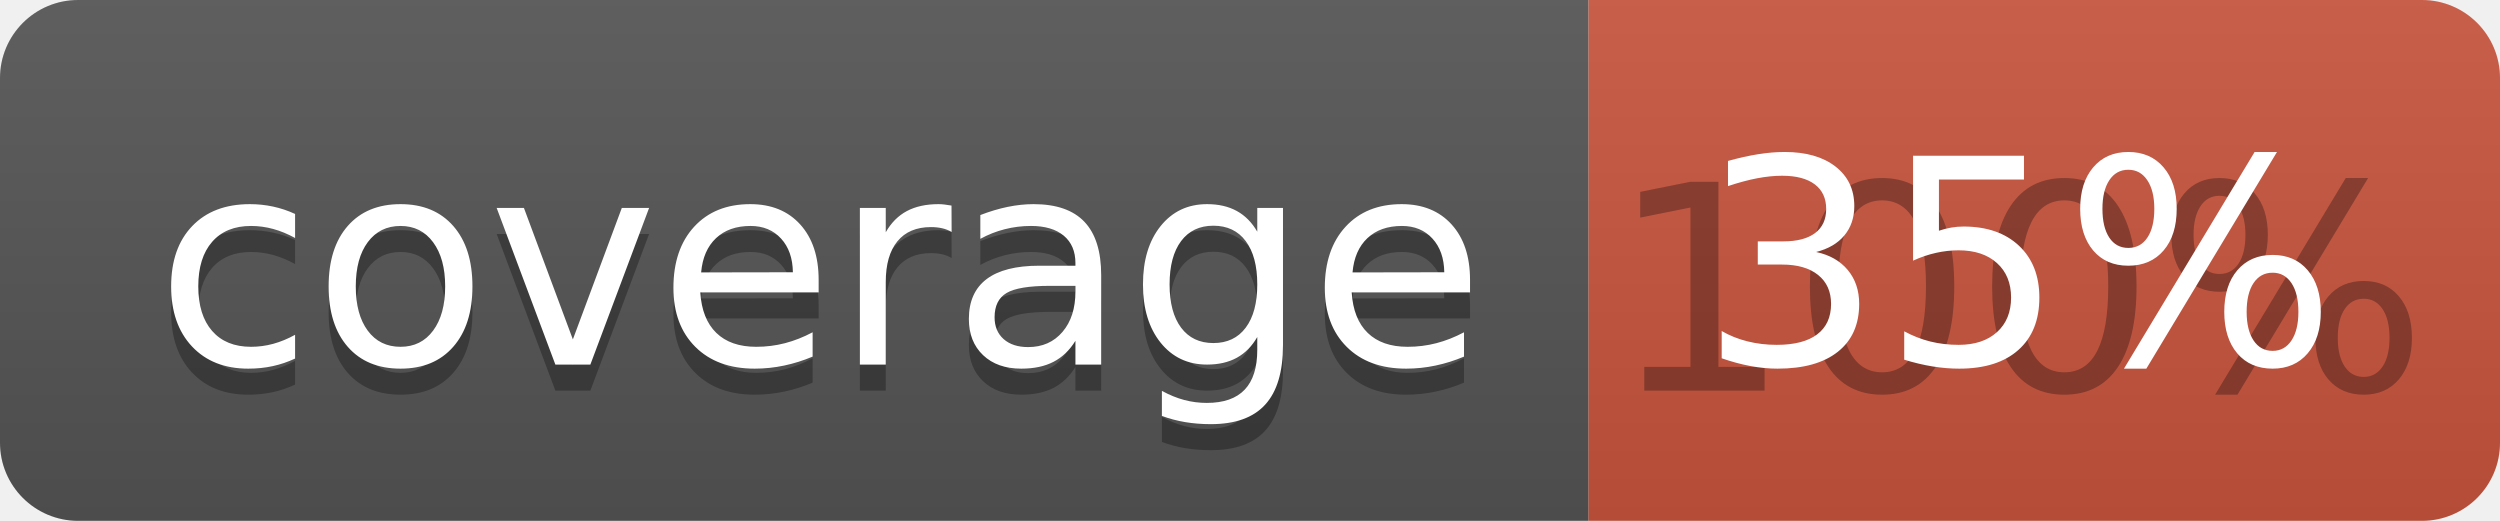
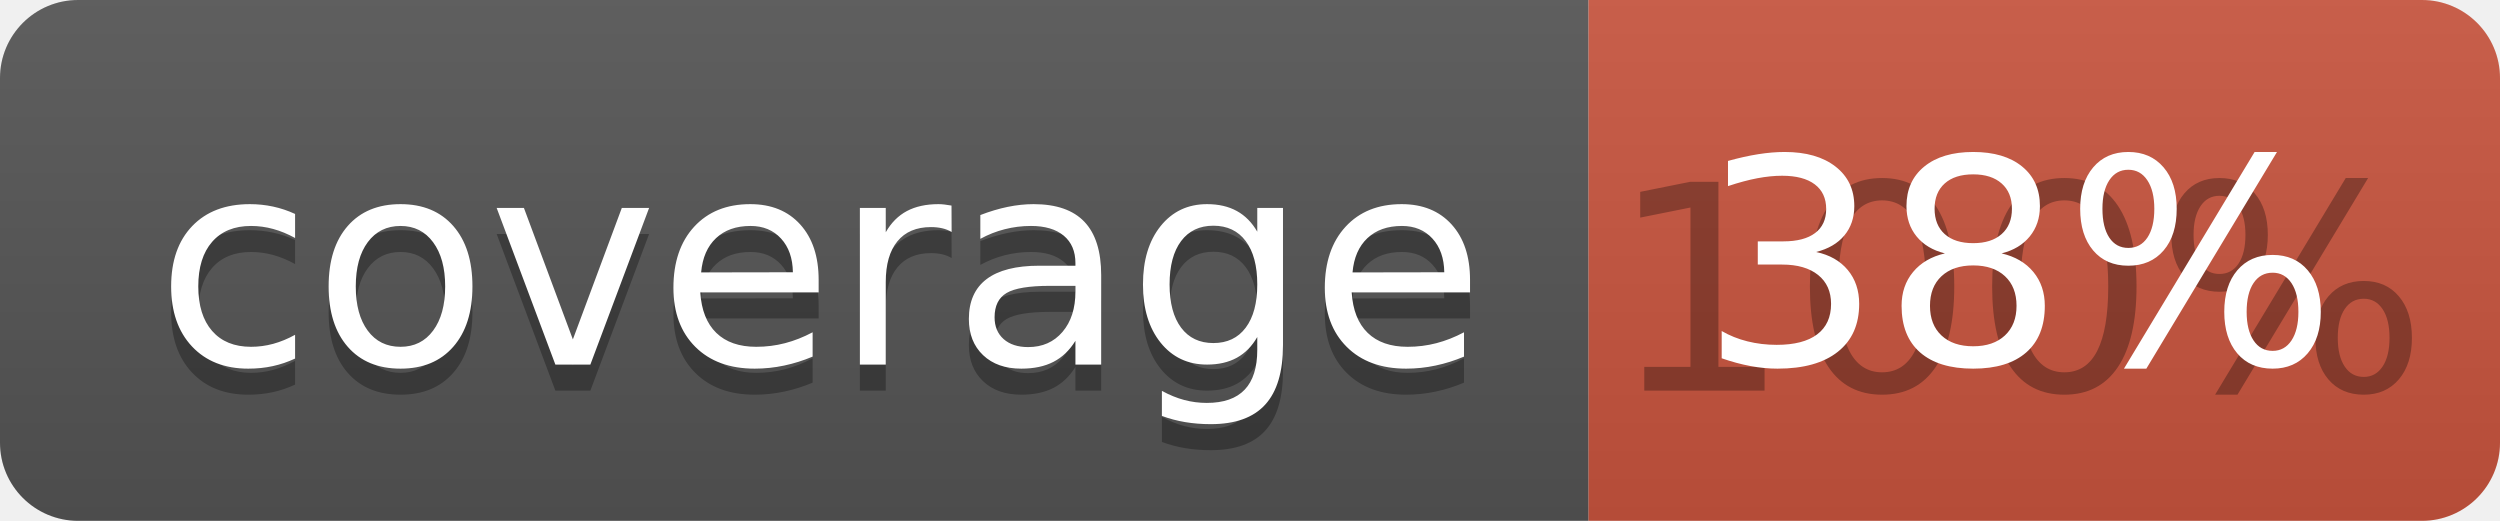
<svg xmlns="http://www.w3.org/2000/svg" width="96" height="20">
  <linearGradient id="b" x2="0" y2="100%">
    <stop offset="0" stop-color="#bbb" stop-opacity=".1" />
    <stop offset="1" stop-opacity=".1" />
  </linearGradient>
  <clipPath id="a">
    <rect width="96" height="20" rx="3" fill="#fff" />
  </clipPath>
  <g clip-path="url(#a)">
    <path fill="#555" d="M0 0h61v20H0z" />
    <path fill="#CA553E" d="M61 0h35v20H61z" />
    <path fill="url(#b)" d="M0 0h96v20H0z" />
  </g>
  <g fill="#fff" text-anchor="middle" font-family="DejaVu Sans,Verdana,Geneva,sans-serif" font-size="110">
    <text x="315" y="150" fill="#010101" fill-opacity=".3" transform="scale(.1)" textLength="510">coverage</text>
    <text x="315" y="140" transform="scale(.1)" textLength="510">coverage</text>
    <text x="775" y="150" fill="#010101" fill-opacity=".3" transform="scale(.1)" textLength="250">100%</text>
-     <text x="775" y="140" transform="scale(.1)" textLength="250">35%</text>
+     <text x="775" y="140" transform="scale(.1)" textLength="250">38%</text>
  </g>
</svg>
